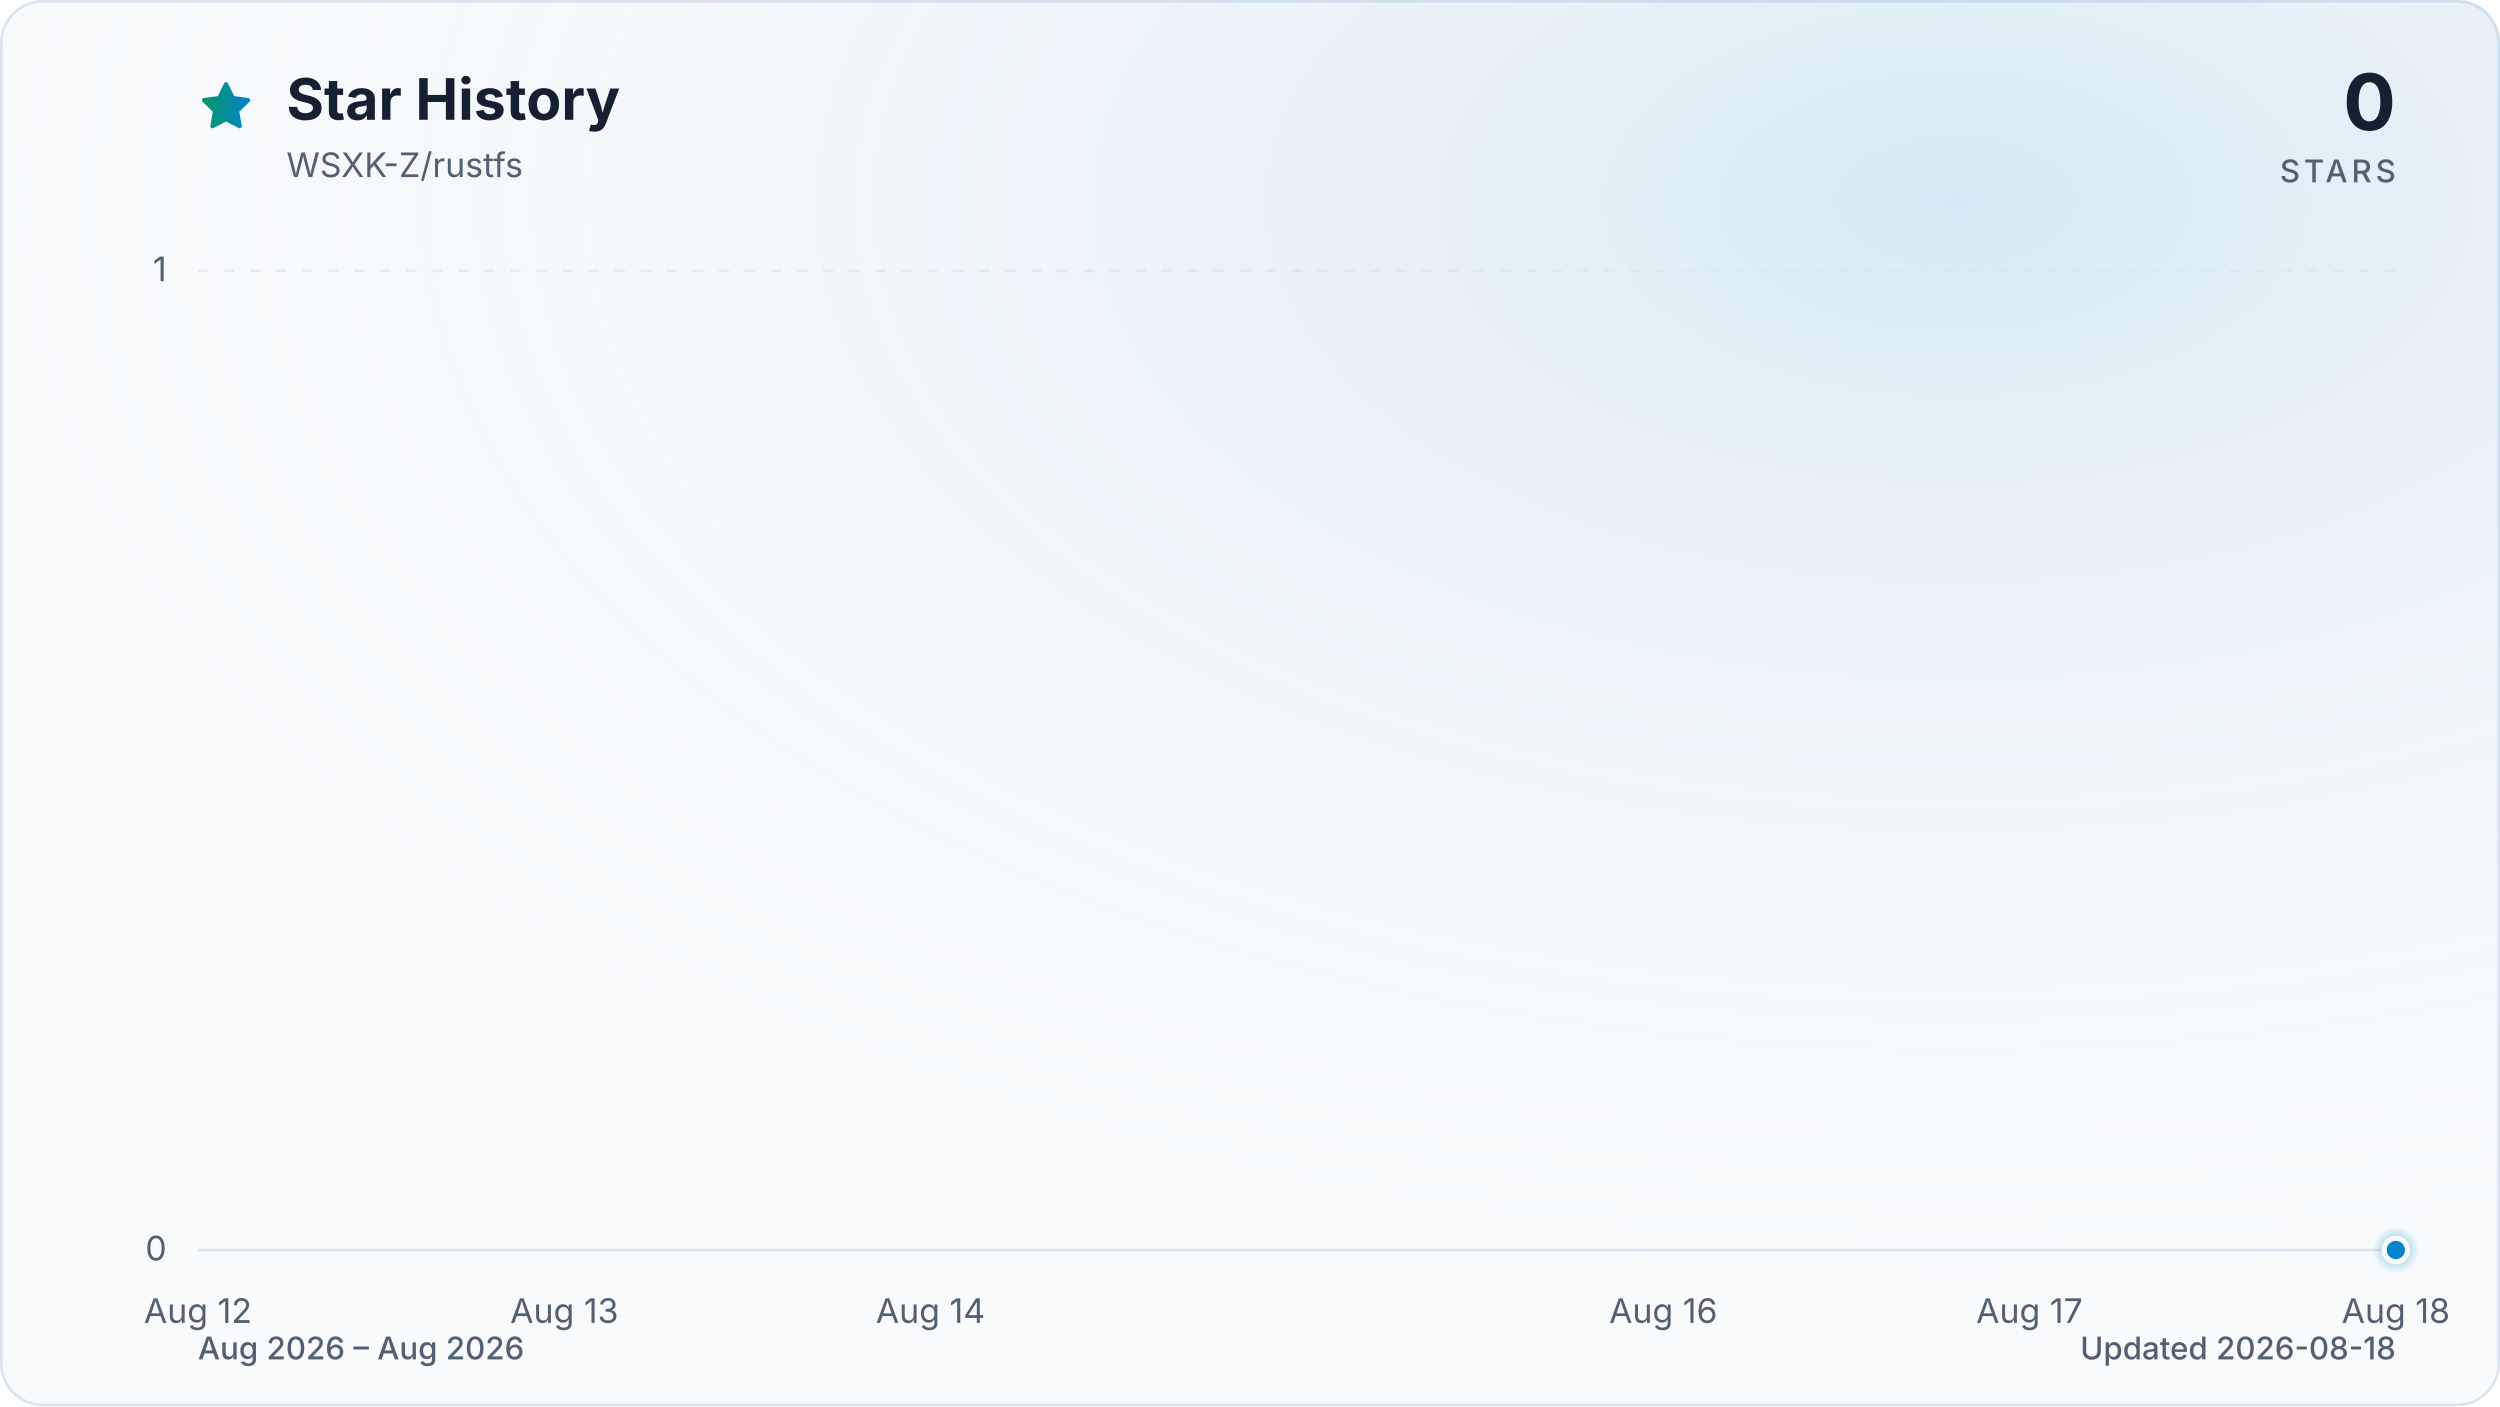
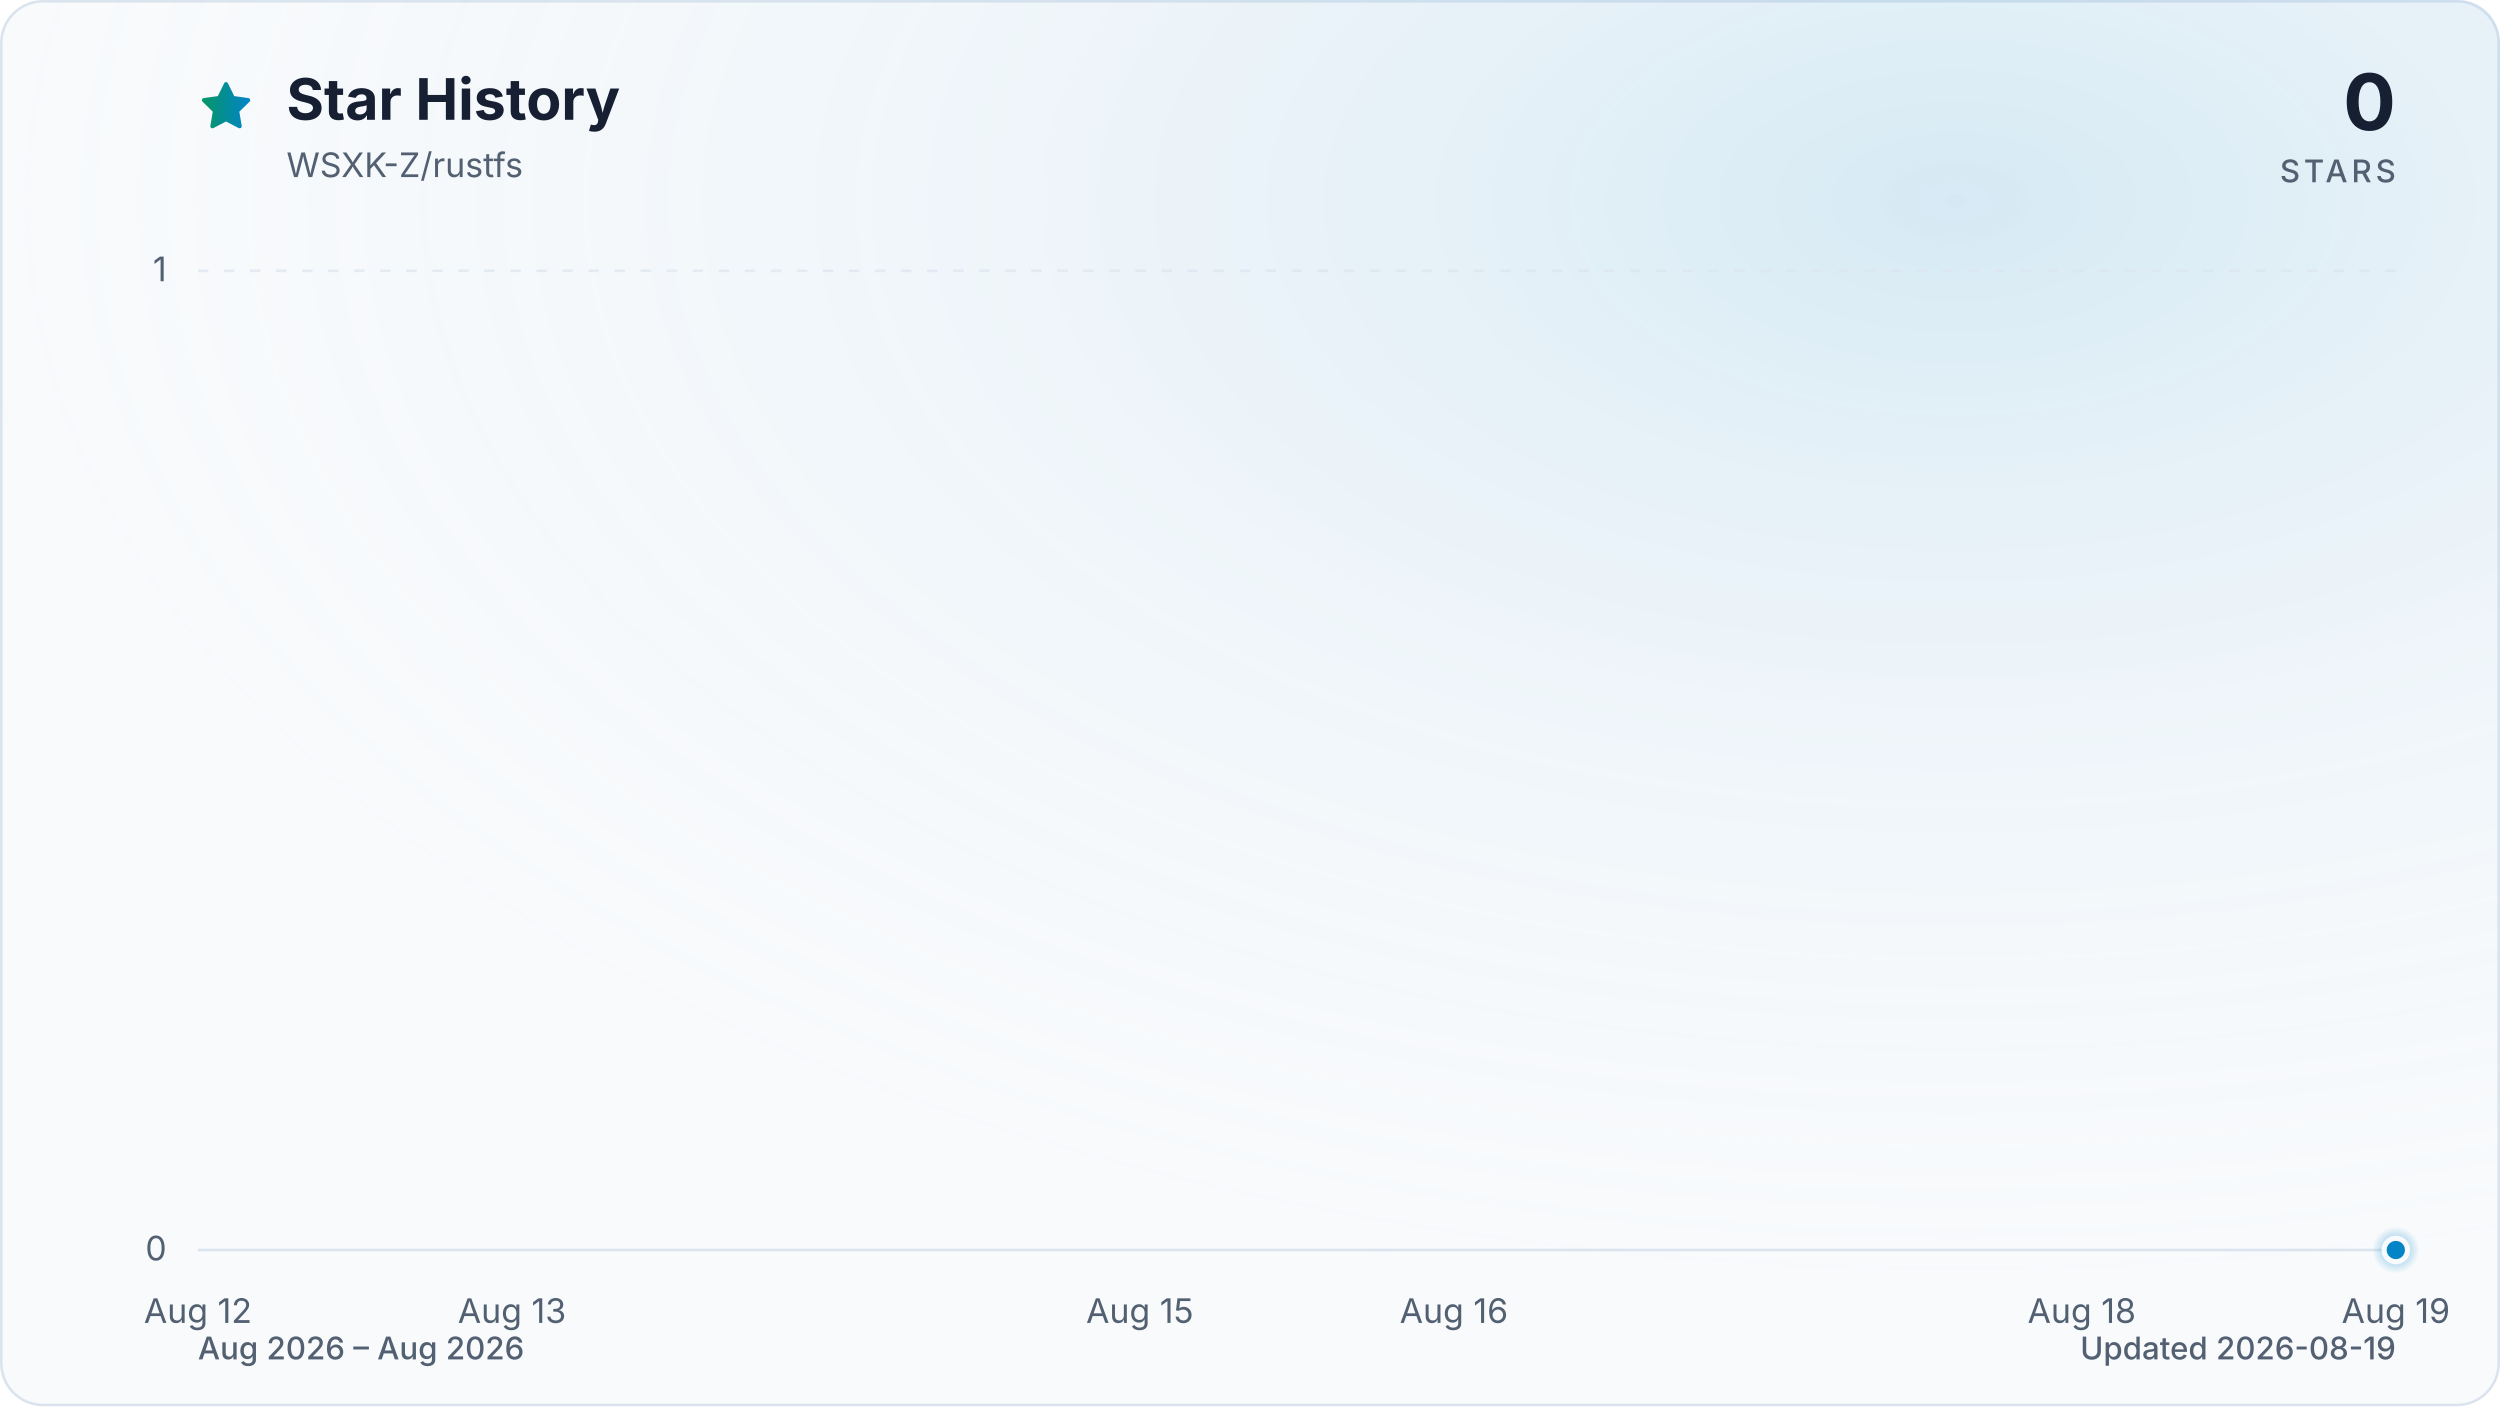
<svg xmlns="http://www.w3.org/2000/svg" viewBox="0 0 960 540" role="img" aria-labelledby="title description" data-style="gradient" data-variant="glow" data-animated="true">
  <defs>
    <linearGradient id="trend" x1="0" y1="0" x2="1" y2="0">
      <stop offset="0%" stop-color="#059669" />
      <stop offset="100%" stop-color="#0284c7" />
    </linearGradient>
    <linearGradient id="area" x1="0" y1="0" x2="0" y2="1">
      <stop offset="0%" stop-color="#059669" stop-opacity="0.30" />
      <stop offset="55%" stop-color="#0284c7" stop-opacity="0.10" />
      <stop offset="100%" stop-color="#0284c7" stop-opacity="0.01" />
    </linearGradient>
    <radialGradient id="marker-halo" cx="50%" cy="50%" r="50%">
      <stop offset="0%" stop-color="#0284c7" stop-opacity="0.55" />
      <stop offset="100%" stop-color="#0284c7" stop-opacity="0" />
    </radialGradient>
    <radialGradient id="surface-glow" cx="78%" cy="14%" r="80%">
      <stop offset="0%" stop-color="#0284c7" stop-opacity="0.14" />
      <stop offset="100%" stop-color="#f8fafc" stop-opacity="0" />
    </radialGradient>
    <filter id="trend-glow" x="-20%" y="-20%" width="140%" height="140%">
      <feGaussianBlur stdDeviation="7" />
    </filter>
  </defs>
  <style>
.trend-enter{transform-box:fill-box;transform-origin:center;animation:trend-enter 520ms cubic-bezier(0.16,1,0.3,1)}
.marker-enter{transform-box:fill-box;transform-origin:center;animation:marker-enter 320ms cubic-bezier(0.16,1,0.3,1) 200ms both}
.marker-pulse{transform-box:fill-box;transform-origin:center;animation:marker-pulse 2.6s ease-out infinite}
@keyframes trend-enter{from{opacity:.35;transform:translateY(10px)}to{opacity:1;transform:translateY(0)}}
@keyframes marker-enter{from{opacity:0;transform:scale(.4)}to{opacity:1;transform:scale(1)}}
@keyframes marker-pulse{0%{opacity:.5;transform:scale(.7)}70%,100%{opacity:0;transform:scale(2.1)}}
@media (prefers-reduced-motion:reduce){.trend-enter,.marker-enter,.marker-pulse{animation:none!important}}
@media (prefers-reduced-motion:reduce){.marker-pulse{opacity:0}}
</style>
  <rect x="0.5" y="0.5" width="959" height="539" fill="#f8fafc" stroke="#dbe4ee" stroke-width="1" rx="16" />
  <rect width="960" height="540" fill="url(#surface-glow)" rx="16" />
  <path d="M12 2.6l2.9 5.9 6.5.9-4.7 4.6 1.1 6.5-5.8-3-5.8 3 1.1-6.5-4.7-4.6 6.5-.9L12 2.6Z" transform="translate(76 30) scale(.9)" fill="url(#trend)" stroke="url(#trend)" stroke-width="1.8" stroke-linejoin="round" aria-hidden="true" />
  <text x="110" y="46" fill="#172033" font-family="ui-sans-serif, system-ui, -apple-system, BlinkMacSystemFont, 'Segoe UI', sans-serif" font-size="22" font-weight="700">Star History</text>
  <text x="110" y="68" fill="#526072" font-family="ui-sans-serif, system-ui, -apple-system, BlinkMacSystemFont, 'Segoe UI', sans-serif" font-size="13">WSXK-Z/rustfs</text>
  <text x="920" y="50" fill="#172033" font-family="ui-sans-serif, system-ui, -apple-system, BlinkMacSystemFont, 'Segoe UI', sans-serif" font-size="30" font-weight="700" text-anchor="end">0</text>
  <text x="920" y="70" fill="#526072" font-family="ui-sans-serif, system-ui, -apple-system, BlinkMacSystemFont, 'Segoe UI', sans-serif" font-size="12" font-weight="500" letter-spacing="1.5" text-anchor="end">STARS</text>
  <line x1="76" y1="480.0" x2="920" y2="480.0" stroke="#dbe4ee" stroke-width="1" stroke-dasharray="0" opacity="1" />
  <text x="64" y="484.0" fill="#526072" font-family="ui-sans-serif, system-ui, -apple-system, BlinkMacSystemFont, 'Segoe UI', sans-serif" font-size="13" text-anchor="end">0</text>
  <line x1="76" y1="104.0" x2="920" y2="104.0" stroke="#dbe4ee" stroke-width="1" stroke-dasharray="4 6" opacity="0.7" />
  <text x="64" y="108.0" fill="#526072" font-family="ui-sans-serif, system-ui, -apple-system, BlinkMacSystemFont, 'Segoe UI', sans-serif" font-size="13" text-anchor="end">1</text>
  <text x="76.0" y="508" fill="#526072" font-family="ui-sans-serif, system-ui, -apple-system, BlinkMacSystemFont, 'Segoe UI', sans-serif" font-size="13" text-anchor="middle">Aug 12</text>
-   <text x="216.7" y="508" fill="#526072" font-family="ui-sans-serif, system-ui, -apple-system, BlinkMacSystemFont, 'Segoe UI', sans-serif" font-size="13" text-anchor="middle">Aug 13</text>
-   <text x="357.3" y="508" fill="#526072" font-family="ui-sans-serif, system-ui, -apple-system, BlinkMacSystemFont, 'Segoe UI', sans-serif" font-size="13" text-anchor="middle">Aug 14</text>
-   <text x="638.7" y="508" fill="#526072" font-family="ui-sans-serif, system-ui, -apple-system, BlinkMacSystemFont, 'Segoe UI', sans-serif" font-size="13" text-anchor="middle">Aug 16</text>
-   <text x="779.3" y="508" fill="#526072" font-family="ui-sans-serif, system-ui, -apple-system, BlinkMacSystemFont, 'Segoe UI', sans-serif" font-size="13" text-anchor="middle">Aug 17</text>
-   <text x="920.0" y="508" fill="#526072" font-family="ui-sans-serif, system-ui, -apple-system, BlinkMacSystemFont, 'Segoe UI', sans-serif" font-size="13" text-anchor="middle">Aug 18</text>
+   <text x="196.6" y="508" fill="#526072" font-family="ui-sans-serif, system-ui, -apple-system, BlinkMacSystemFont, 'Segoe UI', sans-serif" font-size="13" text-anchor="middle">Aug 13</text>
+   <text x="437.7" y="508" fill="#526072" font-family="ui-sans-serif, system-ui, -apple-system, BlinkMacSystemFont, 'Segoe UI', sans-serif" font-size="13" text-anchor="middle">Aug 15</text>
+   <text x="558.3" y="508" fill="#526072" font-family="ui-sans-serif, system-ui, -apple-system, BlinkMacSystemFont, 'Segoe UI', sans-serif" font-size="13" text-anchor="middle">Aug 16</text>
+   <text x="799.4" y="508" fill="#526072" font-family="ui-sans-serif, system-ui, -apple-system, BlinkMacSystemFont, 'Segoe UI', sans-serif" font-size="13" text-anchor="middle">Aug 18</text>
+   <text x="920.0" y="508" fill="#526072" font-family="ui-sans-serif, system-ui, -apple-system, BlinkMacSystemFont, 'Segoe UI', sans-serif" font-size="13" text-anchor="middle">Aug 19</text>
  <g class="trend-enter">
-     <path d="M 76.0 480.0 C 122.9 480.0, 169.8 480.0, 216.7 480.0 C 263.6 480.0, 310.4 480.0, 357.3 480.0 C 404.2 480.0, 451.1 480.0, 498.0 480.0 C 544.9 480.0, 591.8 480.0, 638.7 480.0 C 685.6 480.0, 732.4 480.0, 779.3 480.0 C 826.2 480.0, 873.1 480.0, 920.0 480.0 L 920.0 480.0 L 76.0 480.0 Z" fill="url(#area)" />
-     <path d="M 76.0 480.0 C 122.9 480.0, 169.8 480.0, 216.7 480.0 C 263.6 480.0, 310.4 480.0, 357.3 480.0 C 404.2 480.0, 451.1 480.0, 498.0 480.0 C 544.9 480.0, 591.8 480.0, 638.7 480.0 C 685.6 480.0, 732.4 480.0, 779.3 480.0 C 826.2 480.0, 873.1 480.0, 920.0 480.0" fill="none" stroke="url(#trend)" stroke-width="12" stroke-linecap="round" stroke-linejoin="round" opacity="0.16" filter="url(#trend-glow)" />
-     <path d="M 76.0 480.0 C 122.9 480.0, 169.8 480.0, 216.7 480.0 C 263.6 480.0, 310.4 480.0, 357.3 480.0 C 404.2 480.0, 451.1 480.0, 498.0 480.0 C 544.9 480.0, 591.8 480.0, 638.7 480.0 C 685.6 480.0, 732.4 480.0, 779.3 480.0 C 826.2 480.0, 873.1 480.0, 920.0 480.0" fill="none" stroke="url(#trend)" stroke-width="3" stroke-linecap="round" stroke-linejoin="round" />
+     <path d="M 76.0 480.0 C 116.2 480.0, 156.4 480.0, 196.6 480.0 C 236.8 480.0, 277.0 480.0, 317.1 480.0 C 357.3 480.0, 397.5 480.0, 437.7 480.0 C 477.9 480.0, 518.1 480.0, 558.3 480.0 C 598.5 480.0, 638.7 480.0, 678.9 480.0 C 719.0 480.0, 759.2 480.0, 799.4 480.0 C 839.6 480.0, 879.8 480.0, 920.0 480.0 L 920.0 480.0 L 76.0 480.0 Z" fill="url(#area)" />
+     <path d="M 76.0 480.0 C 116.2 480.0, 156.4 480.0, 196.6 480.0 C 236.8 480.0, 277.0 480.0, 317.1 480.0 C 357.3 480.0, 397.5 480.0, 437.7 480.0 C 477.9 480.0, 518.1 480.0, 558.3 480.0 C 598.5 480.0, 638.7 480.0, 678.9 480.0 C 719.0 480.0, 759.2 480.0, 799.4 480.0 C 839.6 480.0, 879.8 480.0, 920.0 480.0" fill="none" stroke="url(#trend)" stroke-width="12" stroke-linecap="round" stroke-linejoin="round" opacity="0.16" filter="url(#trend-glow)" />
+     <path d="M 76.0 480.0 C 116.2 480.0, 156.4 480.0, 196.6 480.0 C 236.8 480.0, 277.0 480.0, 317.1 480.0 C 357.3 480.0, 397.5 480.0, 437.7 480.0 C 477.9 480.0, 518.1 480.0, 558.3 480.0 C 598.5 480.0, 638.7 480.0, 678.9 480.0 C 719.0 480.0, 759.2 480.0, 799.4 480.0 C 839.6 480.0, 879.8 480.0, 920.0 480.0" fill="none" stroke="url(#trend)" stroke-width="3" stroke-linecap="round" stroke-linejoin="round" />
  </g>
  <g class="marker-enter">
    <circle class="marker-pulse" cx="920.0" cy="480.0" r="9" fill="url(#marker-halo)" />
    <circle cx="920.0" cy="480.0" r="4.5" fill="#0284c7" stroke="#f8fafc" stroke-width="2" />
  </g>
  <text x="76" y="522" fill="#526072" font-family="ui-sans-serif, system-ui, -apple-system, BlinkMacSystemFont, 'Segoe UI', sans-serif" font-size="12" font-weight="500">Aug 2026 – Aug 2026</text>
-   <text x="920" y="522" fill="#526072" font-family="ui-sans-serif, system-ui, -apple-system, BlinkMacSystemFont, 'Segoe UI', sans-serif" font-size="12" font-weight="500" text-anchor="end">Updated 2026-08-18</text>
+   <text x="920" y="522" fill="#526072" font-family="ui-sans-serif, system-ui, -apple-system, BlinkMacSystemFont, 'Segoe UI', sans-serif" font-size="12" font-weight="500" text-anchor="end">Updated 2026-08-19</text>
</svg>
